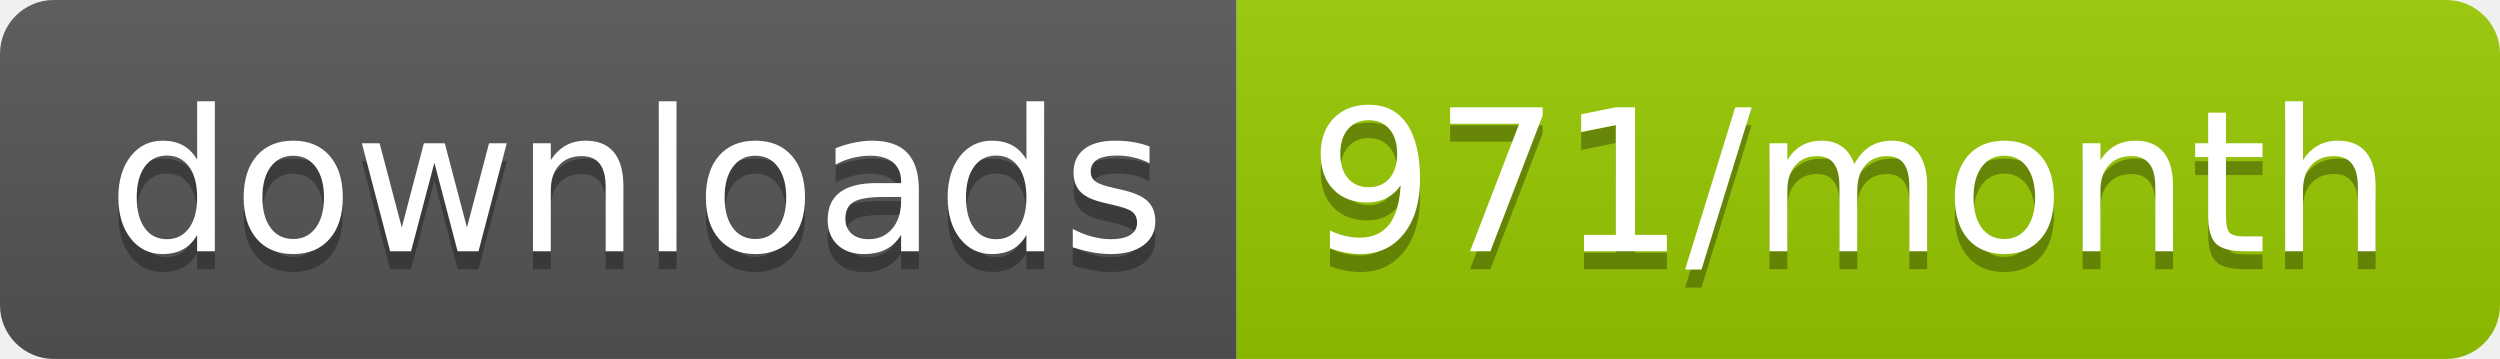
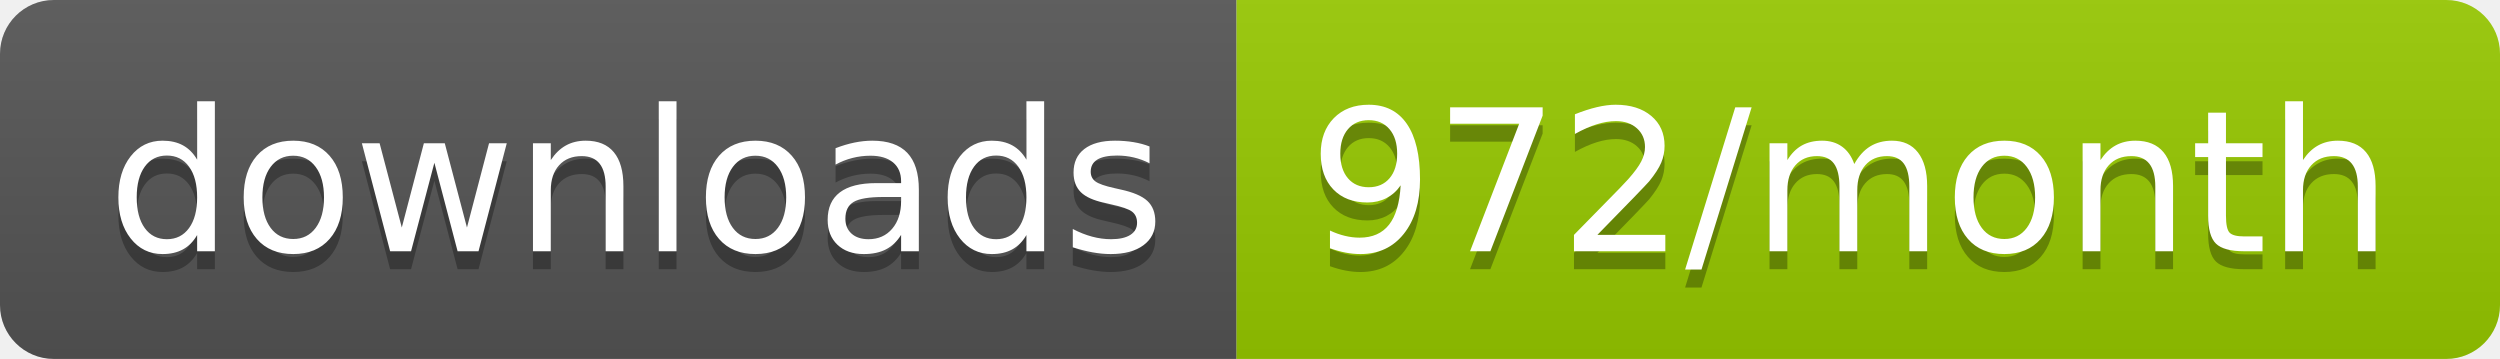
<svg xmlns="http://www.w3.org/2000/svg" width="139.3" height="20">
  <linearGradient id="smooth" x2="0" y2="100%">
    <stop offset="0" stop-color="#bbb" stop-opacity=".1" />
    <stop offset="1" stop-opacity=".1" />
  </linearGradient>
  <clipPath id="round">
    <rect width="139.3" height="20" rx="3" fill="#fff" />
  </clipPath>
  <g clip-path="url(#round)">
    <rect width="68.9" height="20" fill="#555" />
    <rect x="68.9" width="70.4" height="20" fill="#97CA00" />
    <rect width="139.3" height="20" fill="url(#smooth)" />
  </g>
  <g fill="#fff" text-anchor="middle" font-family="DejaVu Sans,Verdana,Geneva,sans-serif" font-size="110">
    <text x="354.5" y="150" fill="#010101" fill-opacity=".3" transform="scale(0.1)" textLength="589.0" lengthAdjust="spacing">downloads</text>
    <text x="354.5" y="140" transform="scale(0.1)" textLength="589.0" lengthAdjust="spacing">downloads</text>
-     <text x="1031.0" y="150" fill="#010101" fill-opacity=".3" transform="scale(0.1)" textLength="604.0" lengthAdjust="spacing">971/month</text>
-     <text x="1031.0" y="140" transform="scale(0.1)" textLength="604.0" lengthAdjust="spacing">971/month</text>
+     <text x="1031.0" y="150" fill="#010101" fill-opacity=".3" transform="scale(0.1)" textLength="604.0" lengthAdjust="spacing">972/month</text>
+     <text x="1031.0" y="140" transform="scale(0.1)" textLength="604.0" lengthAdjust="spacing">972/month</text>
  </g>
</svg>
